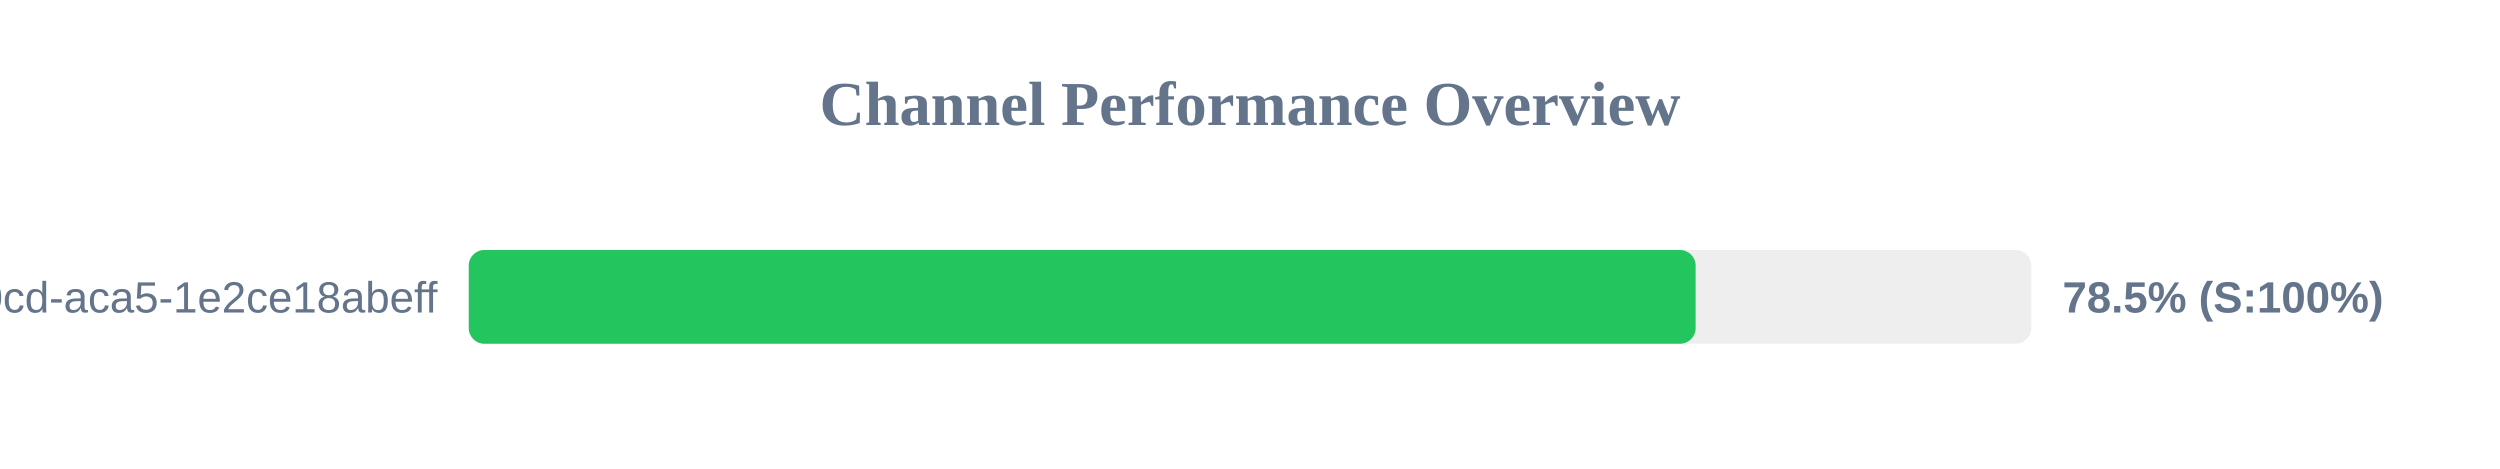
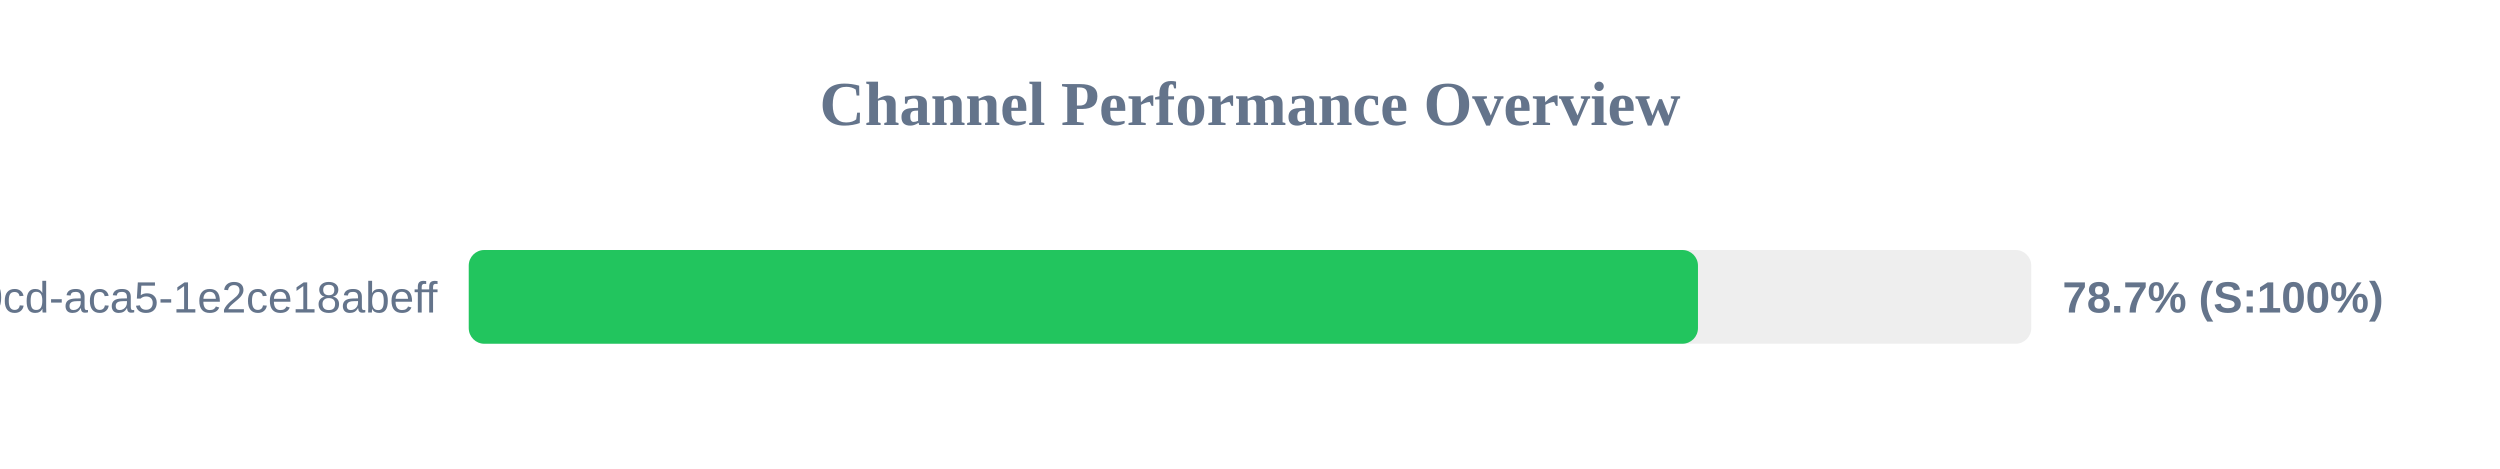
<svg xmlns="http://www.w3.org/2000/svg" width="800" height="150" version="1.1">
  <style>
        .row { font: 14px Arial; fill: #64748b; }
        .score { font: bold 14px Arial; fill: #64748b; }
    </style>
  <text x="400" y="40" text-anchor="middle" font-size="20px" font-weight="bold" fill="#64748b">Channel Performance Overview</text>
  <rect x="150" y="80" width="500" height="30" fill="#eee" rx="5" />
-   <rect x="150" y="80" width="392.6" height="30" fill="#22c55e" rx="5" />
+   <rect x="150" y="80" width="393.35" height="30" fill="#22c55e" rx="5" />
  <text x="140" y="100" text-anchor="end" class="row">?uuid=ebbeef45-0fd8-40cd-aca5-1e2ce18abeff</text>
-   <text x="660" y="100" text-anchor="start" class="score">78.5% (S:100%)</text>
+   <text x="660" y="100" text-anchor="start" class="score">78.7% (S:100%)</text>
</svg>
